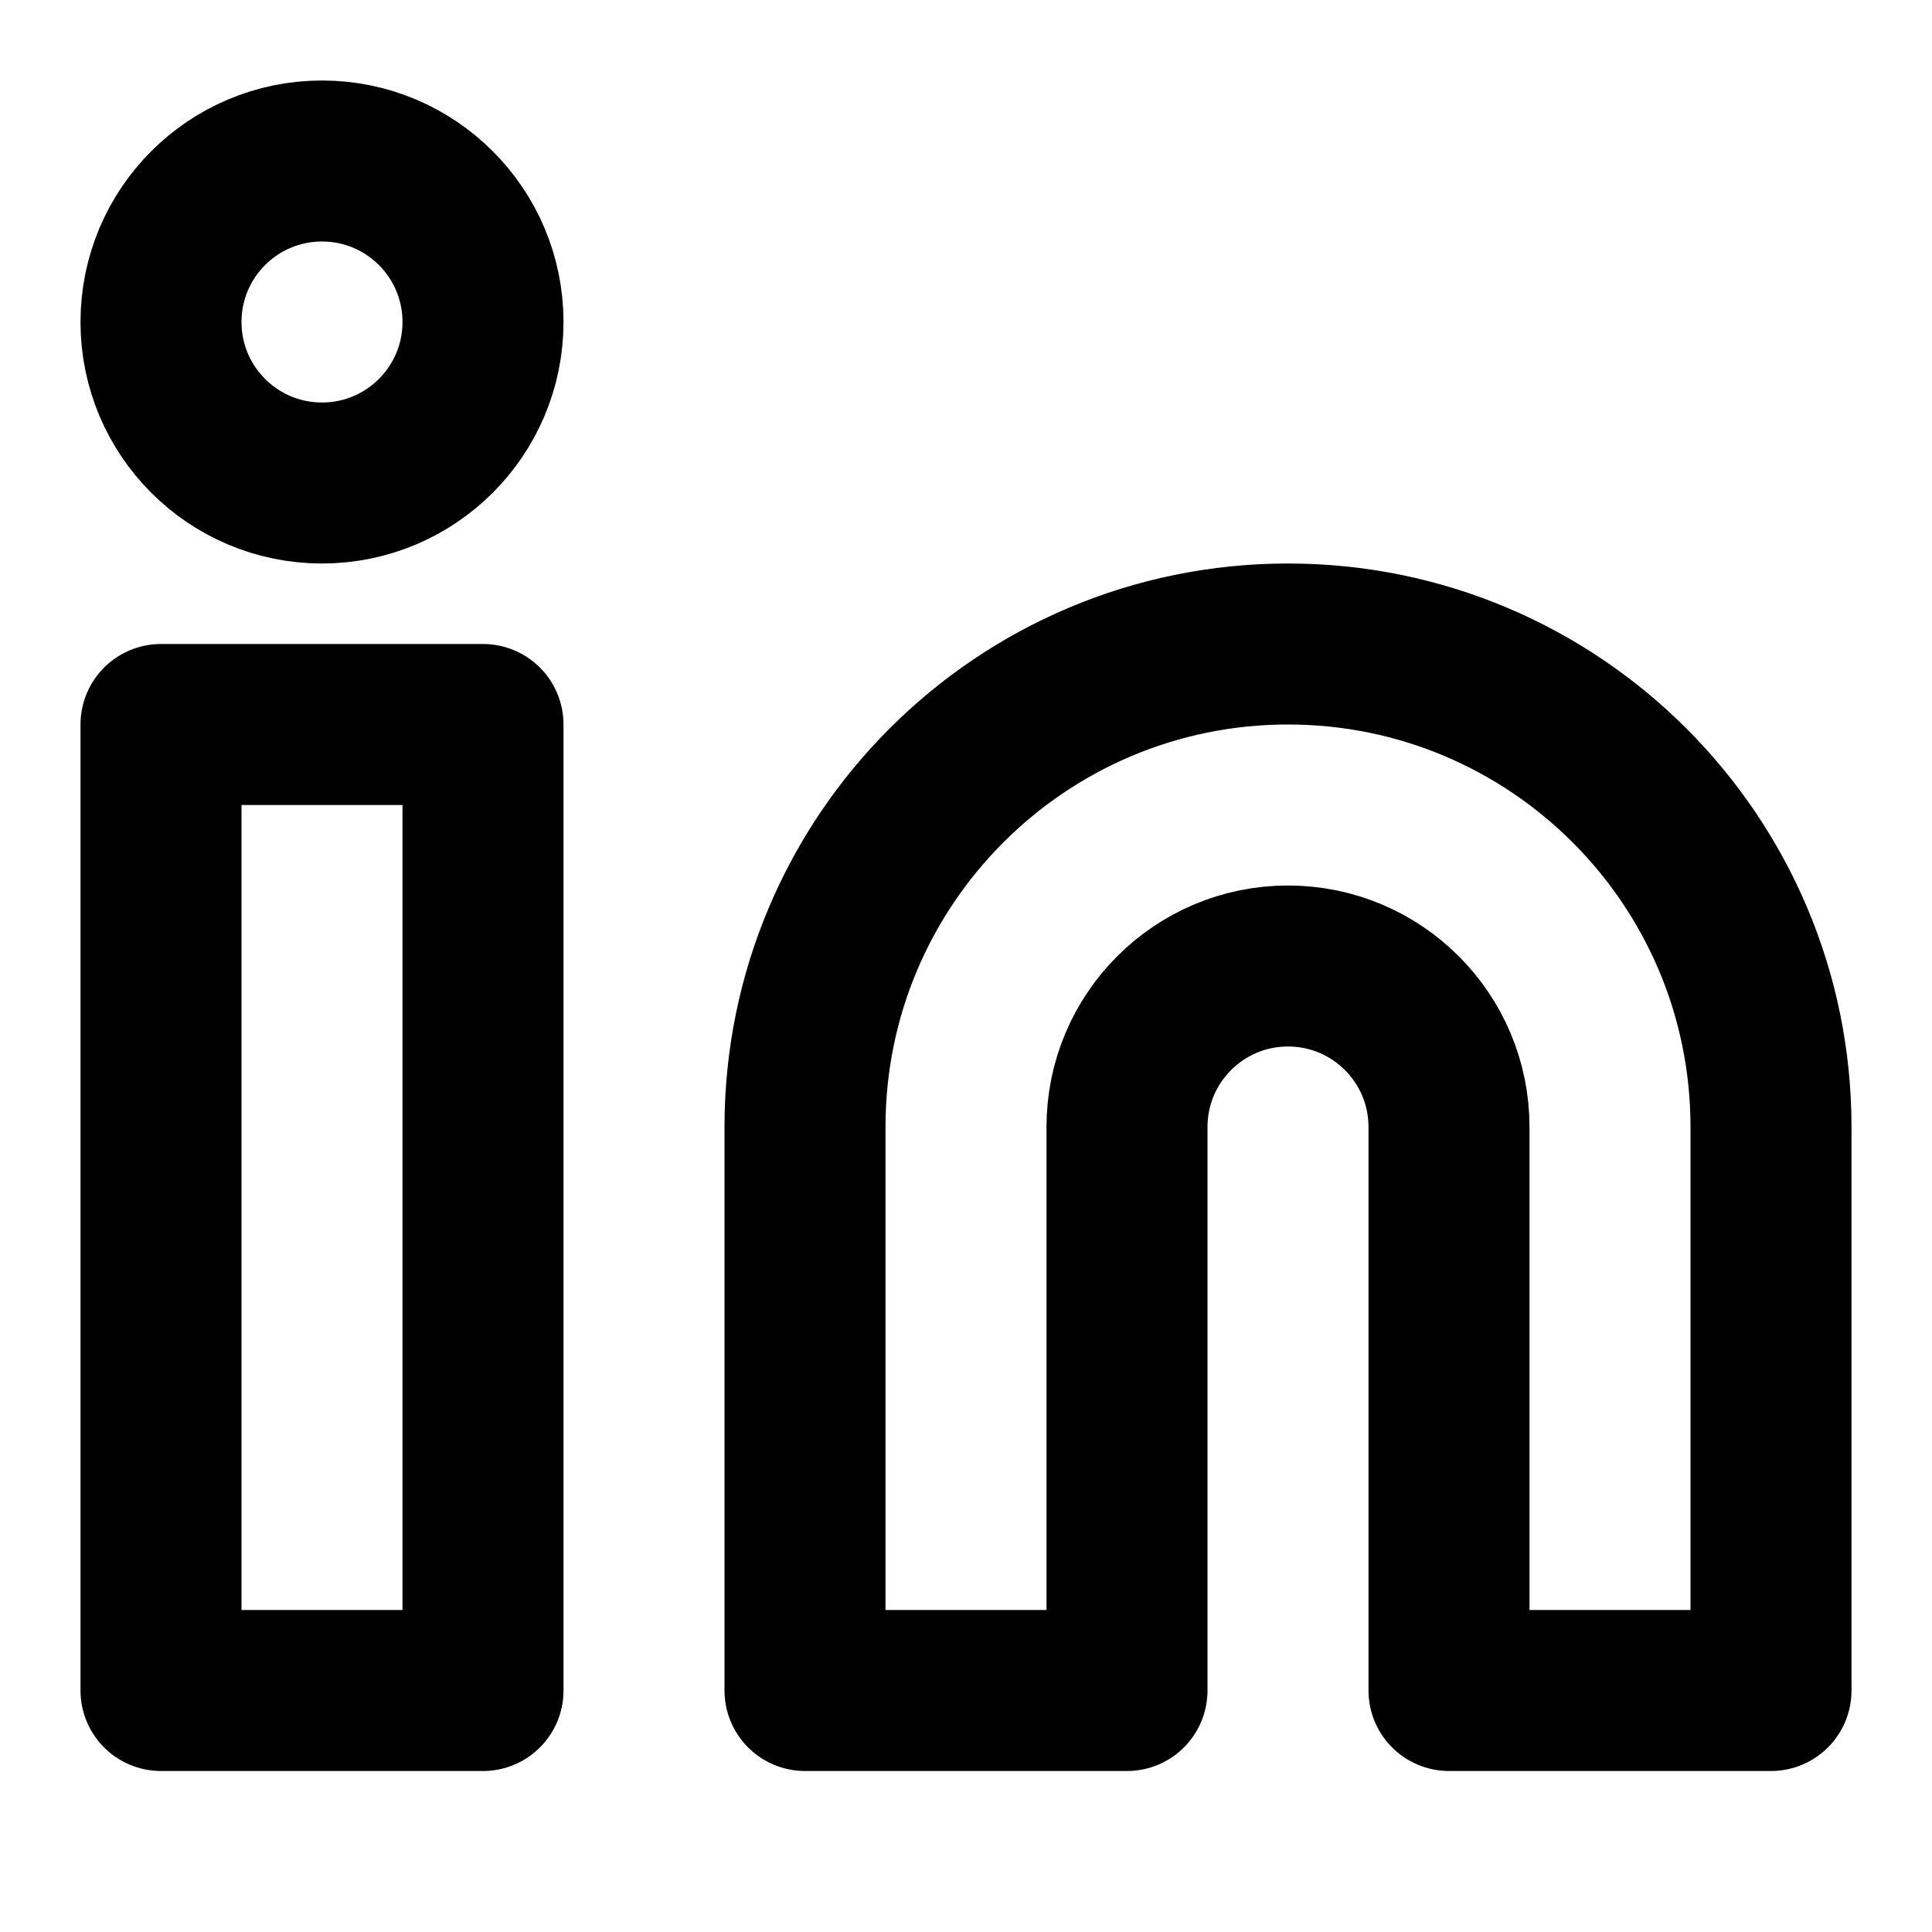
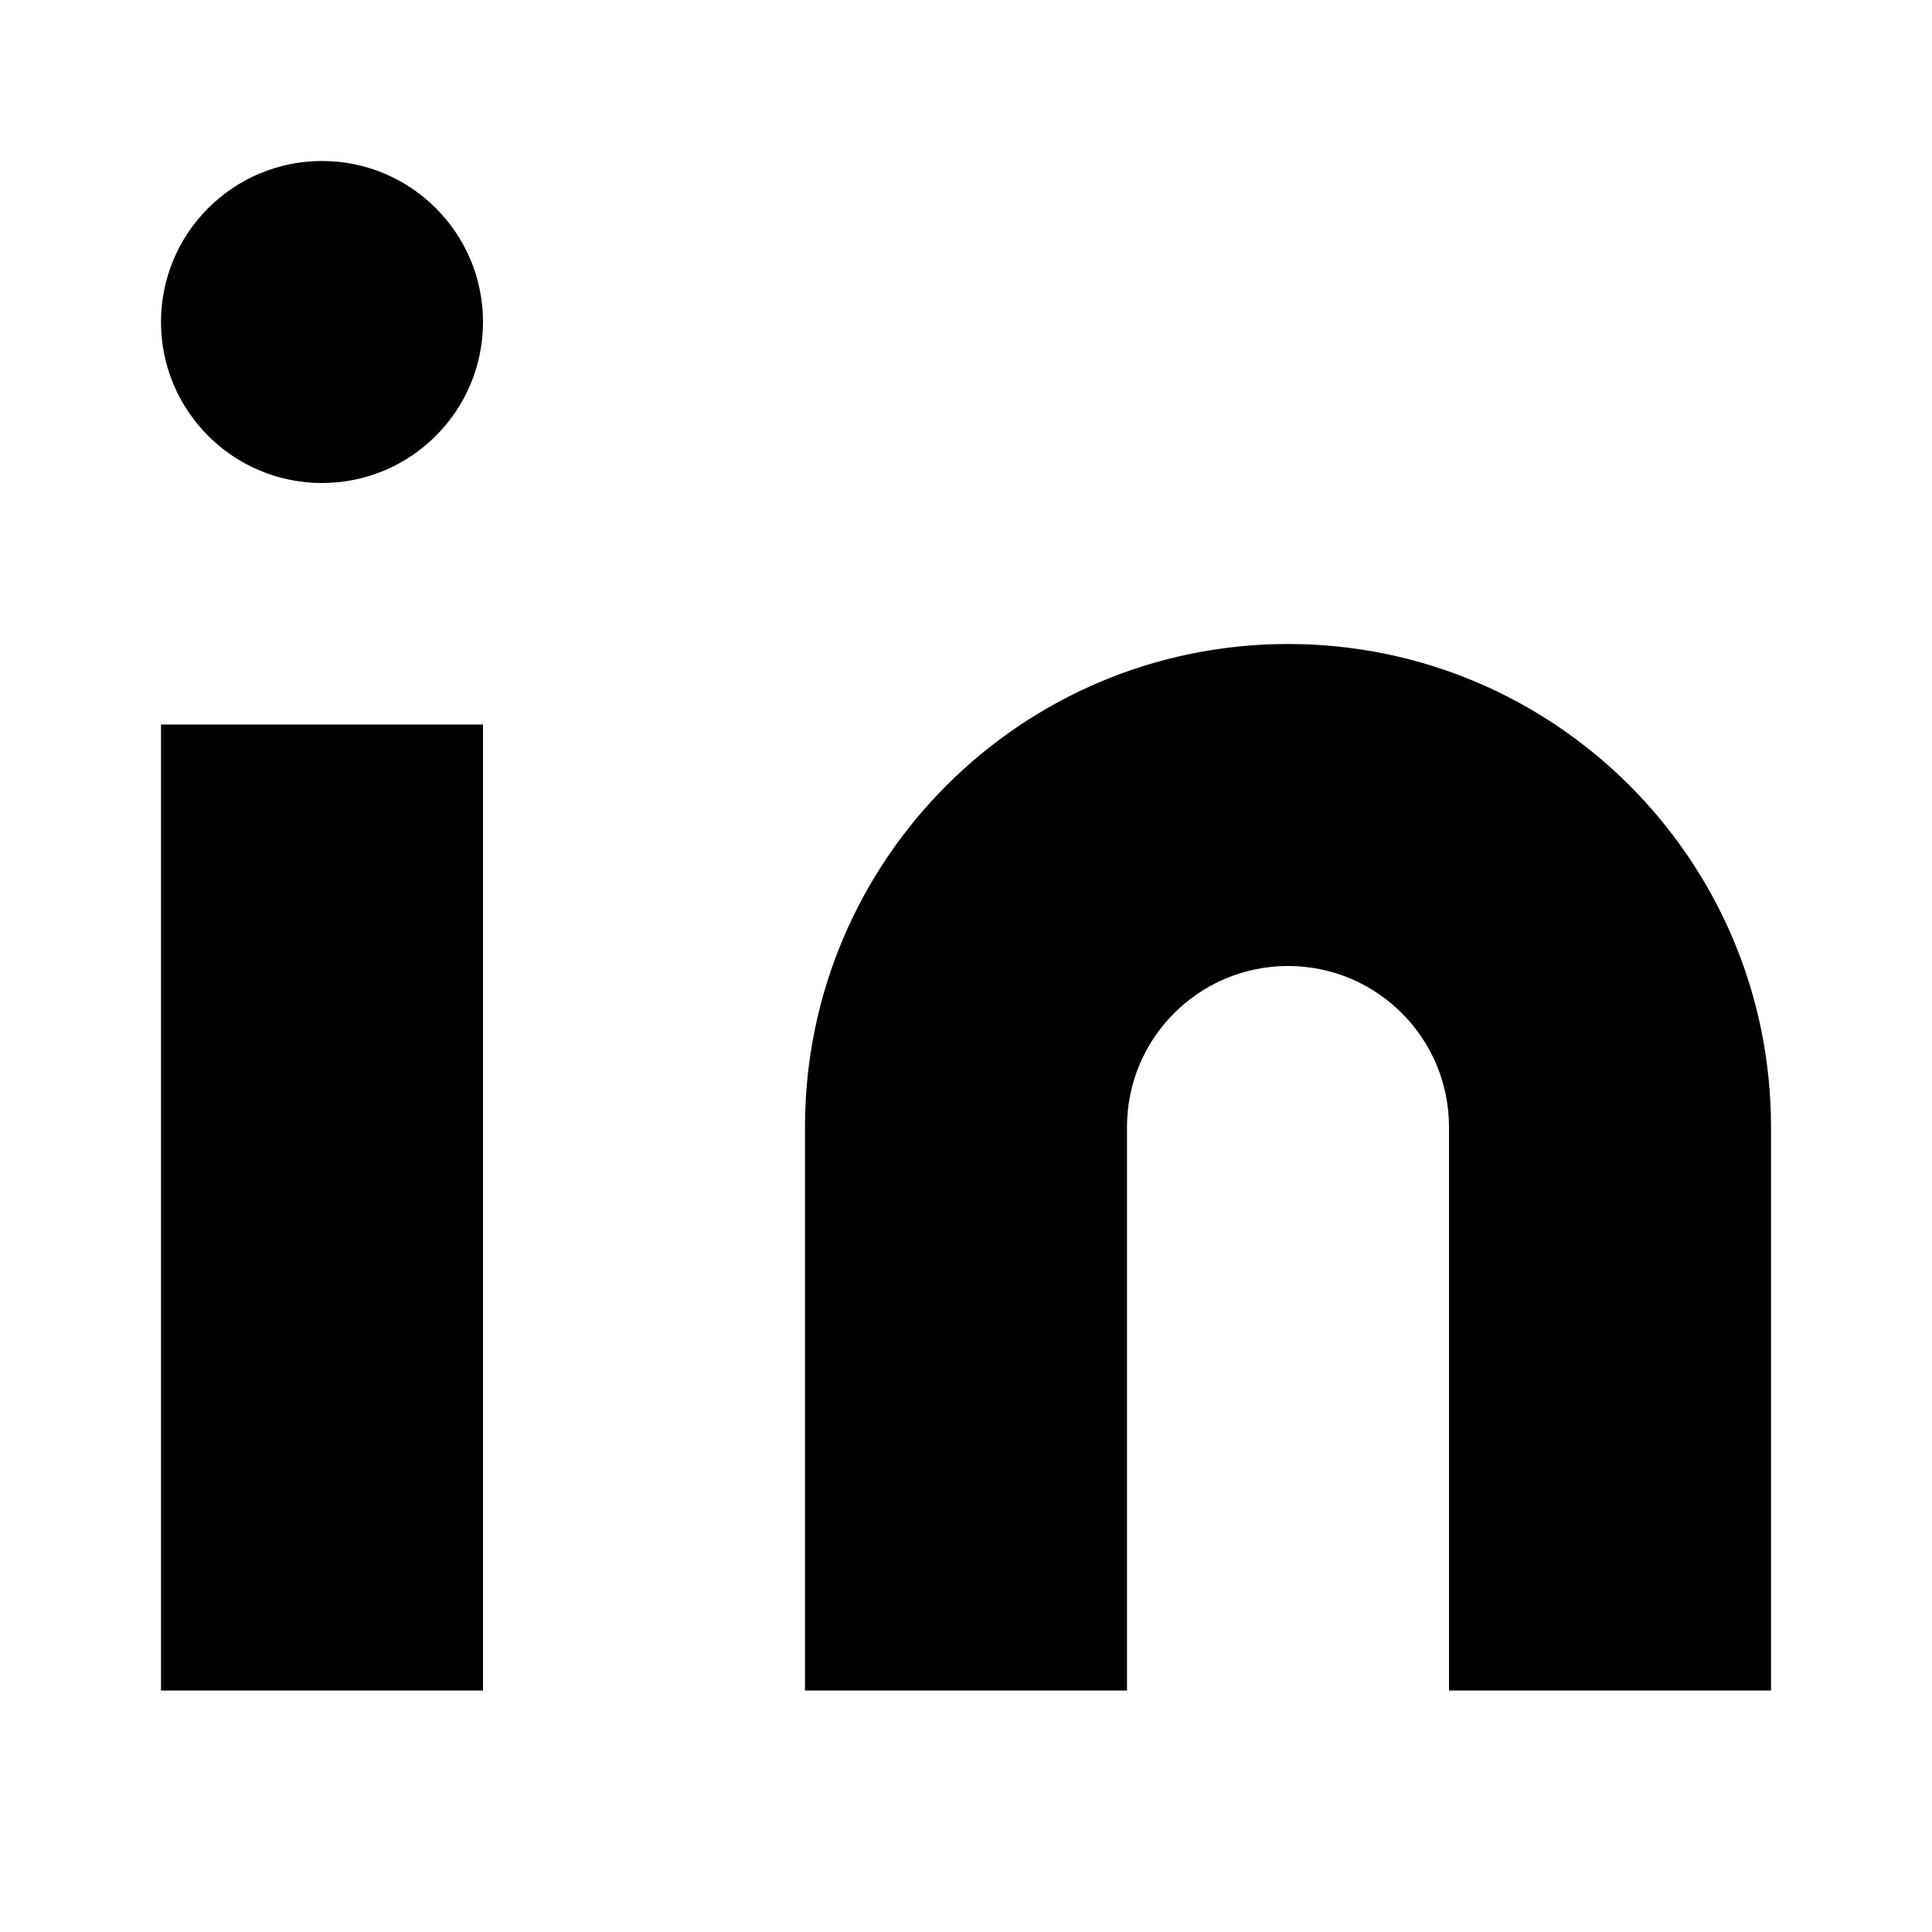
- <svg xmlns="http://www.w3.org/2000/svg" width="24" height="24" viewBox="0 0 24 24" fill="none" stroke="currentColor" stroke-width="2" stroke-linecap="round" stroke-linejoin="round" class="feather feather-linkedin">
-   <path d="M16 8a6 6 0 0 1 6 6v7h-4v-7a2 2 0 0 0-2-2 2 2 0 0 0-2 2v7h-4v-7a6 6 0 0 1 6-6z" />
-   <rect x="2" y="9" width="4" height="12" />
+ <svg viewBox="0 0 24 24" class="icon linkedin">
+   <path d="M16 8a6 6 0 0 1 6 6v7h-4v-7a2 2 0 0 0-2-2 2 2 0 0 0-2 2v7h-4v-7a6 6 0 0 1 6-6zM2 9h4v12H2z" />
  <circle cx="4" cy="4" r="2" />
</svg>
